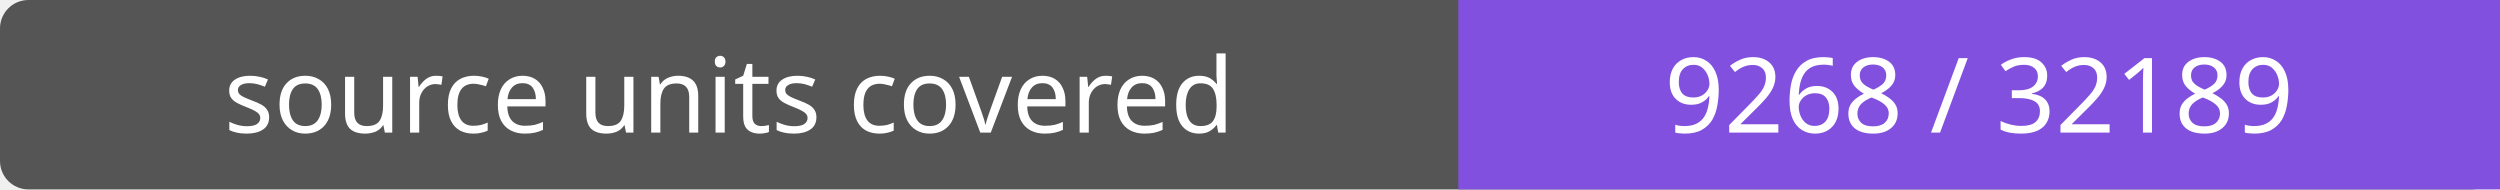
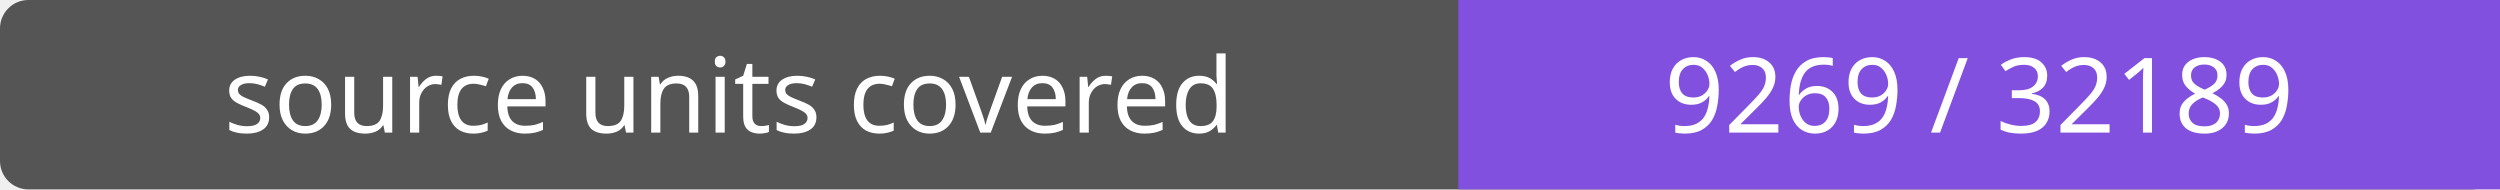
- <svg xmlns="http://www.w3.org/2000/svg" width="264" height="20" role="img" aria-label="source units covered: 9268 / 32189">
+ <svg xmlns="http://www.w3.org/2000/svg" width="264" height="20" role="img" aria-label="source units covered: 9269 / 32189">
  <rect width="264" height="20" rx="3" fill="#555" />
  <path fill="#8250df" d="M154 0h110v20H154z" />
  <g fill="#fff" text-anchor="middle" font-family="Verdana,sans-serif" font-size="11">
    <text x="77.0" y="14">source units covered</text>
-     <text x="209.0" y="14">9268 / 32189</text>
+     <text x="209.0" y="14">9269 / 32189</text>
  </g>
</svg>
